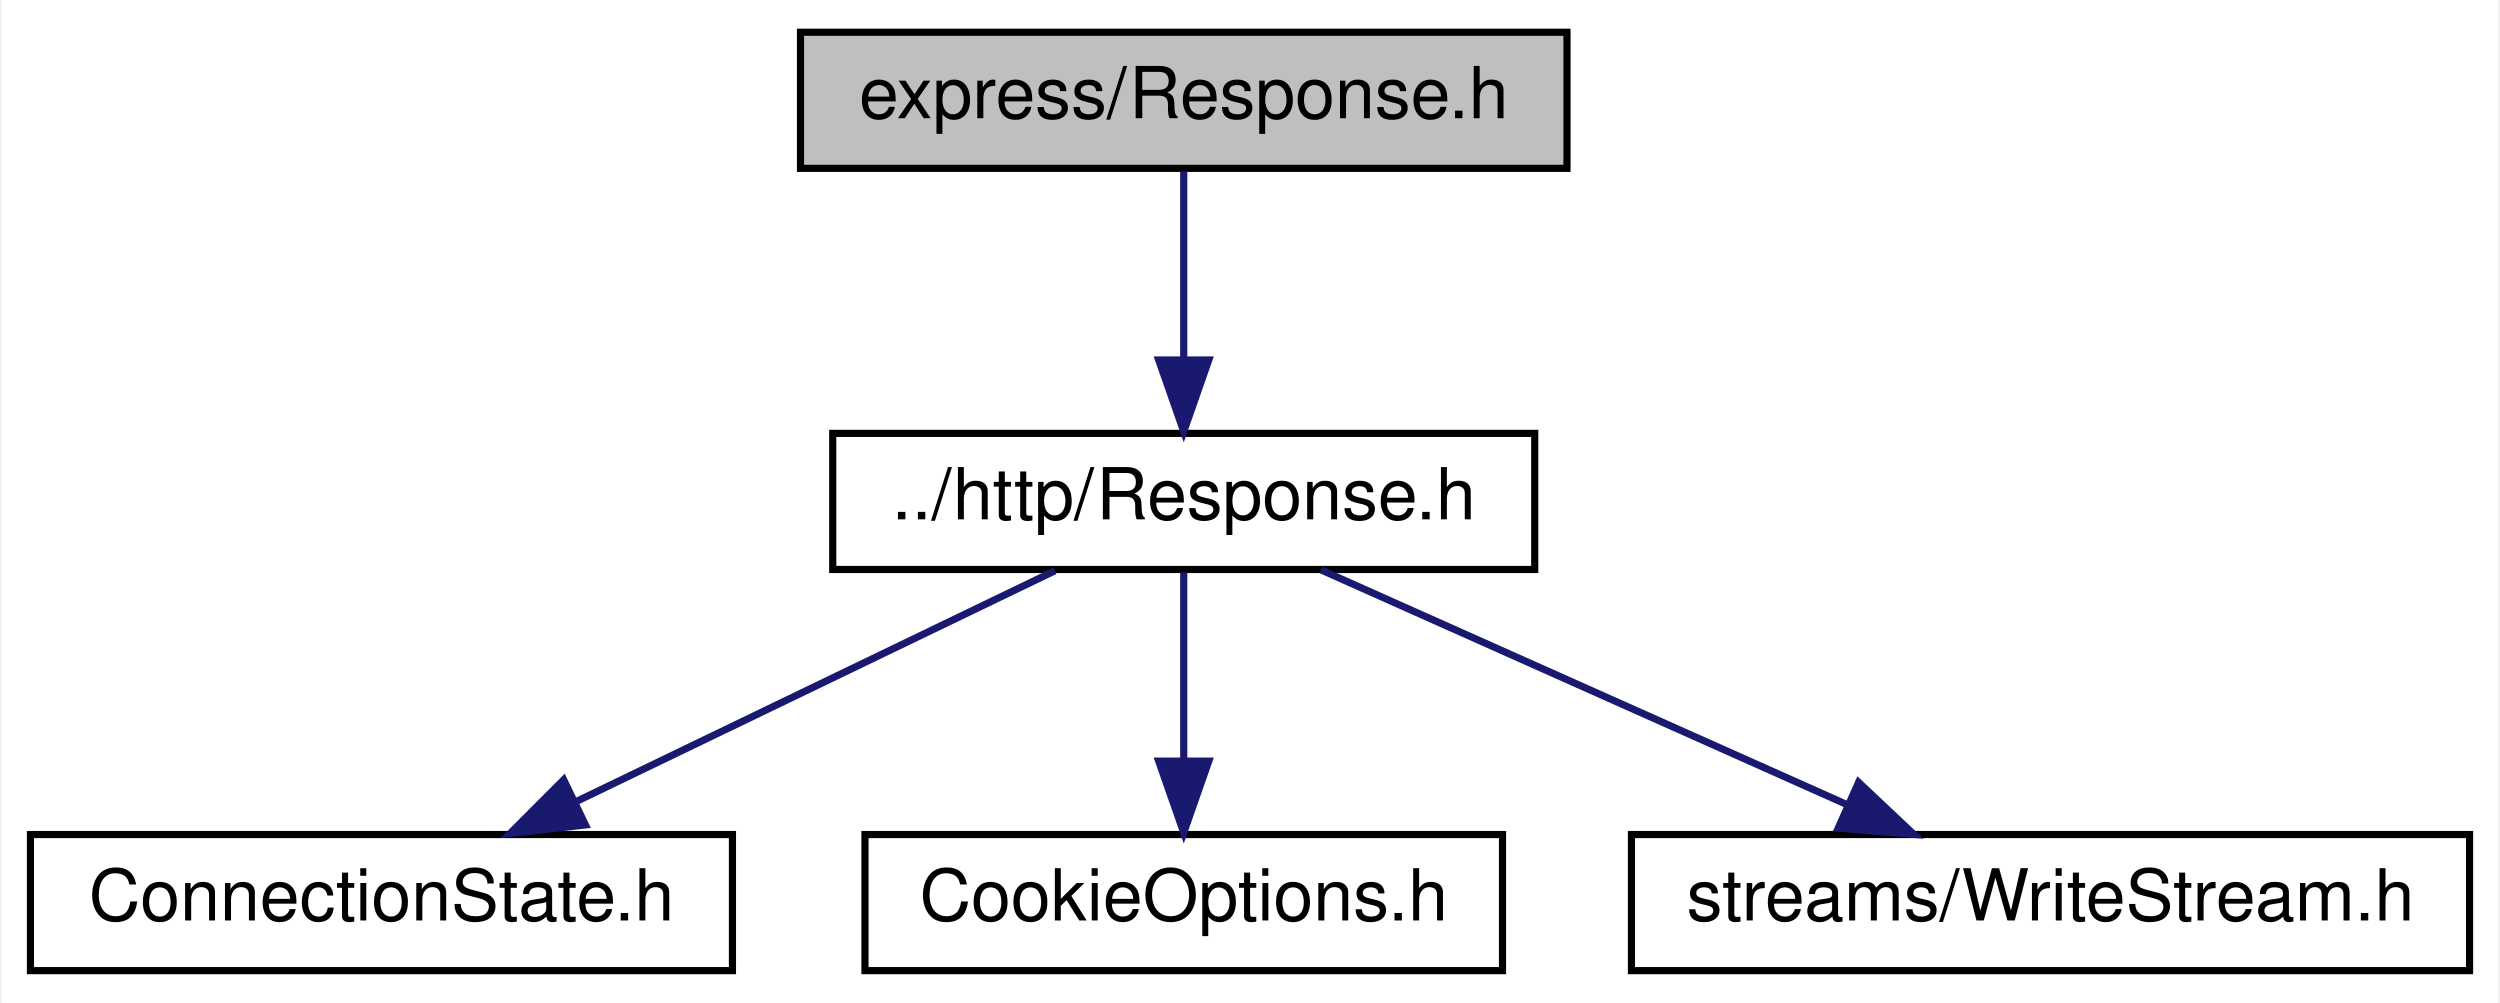
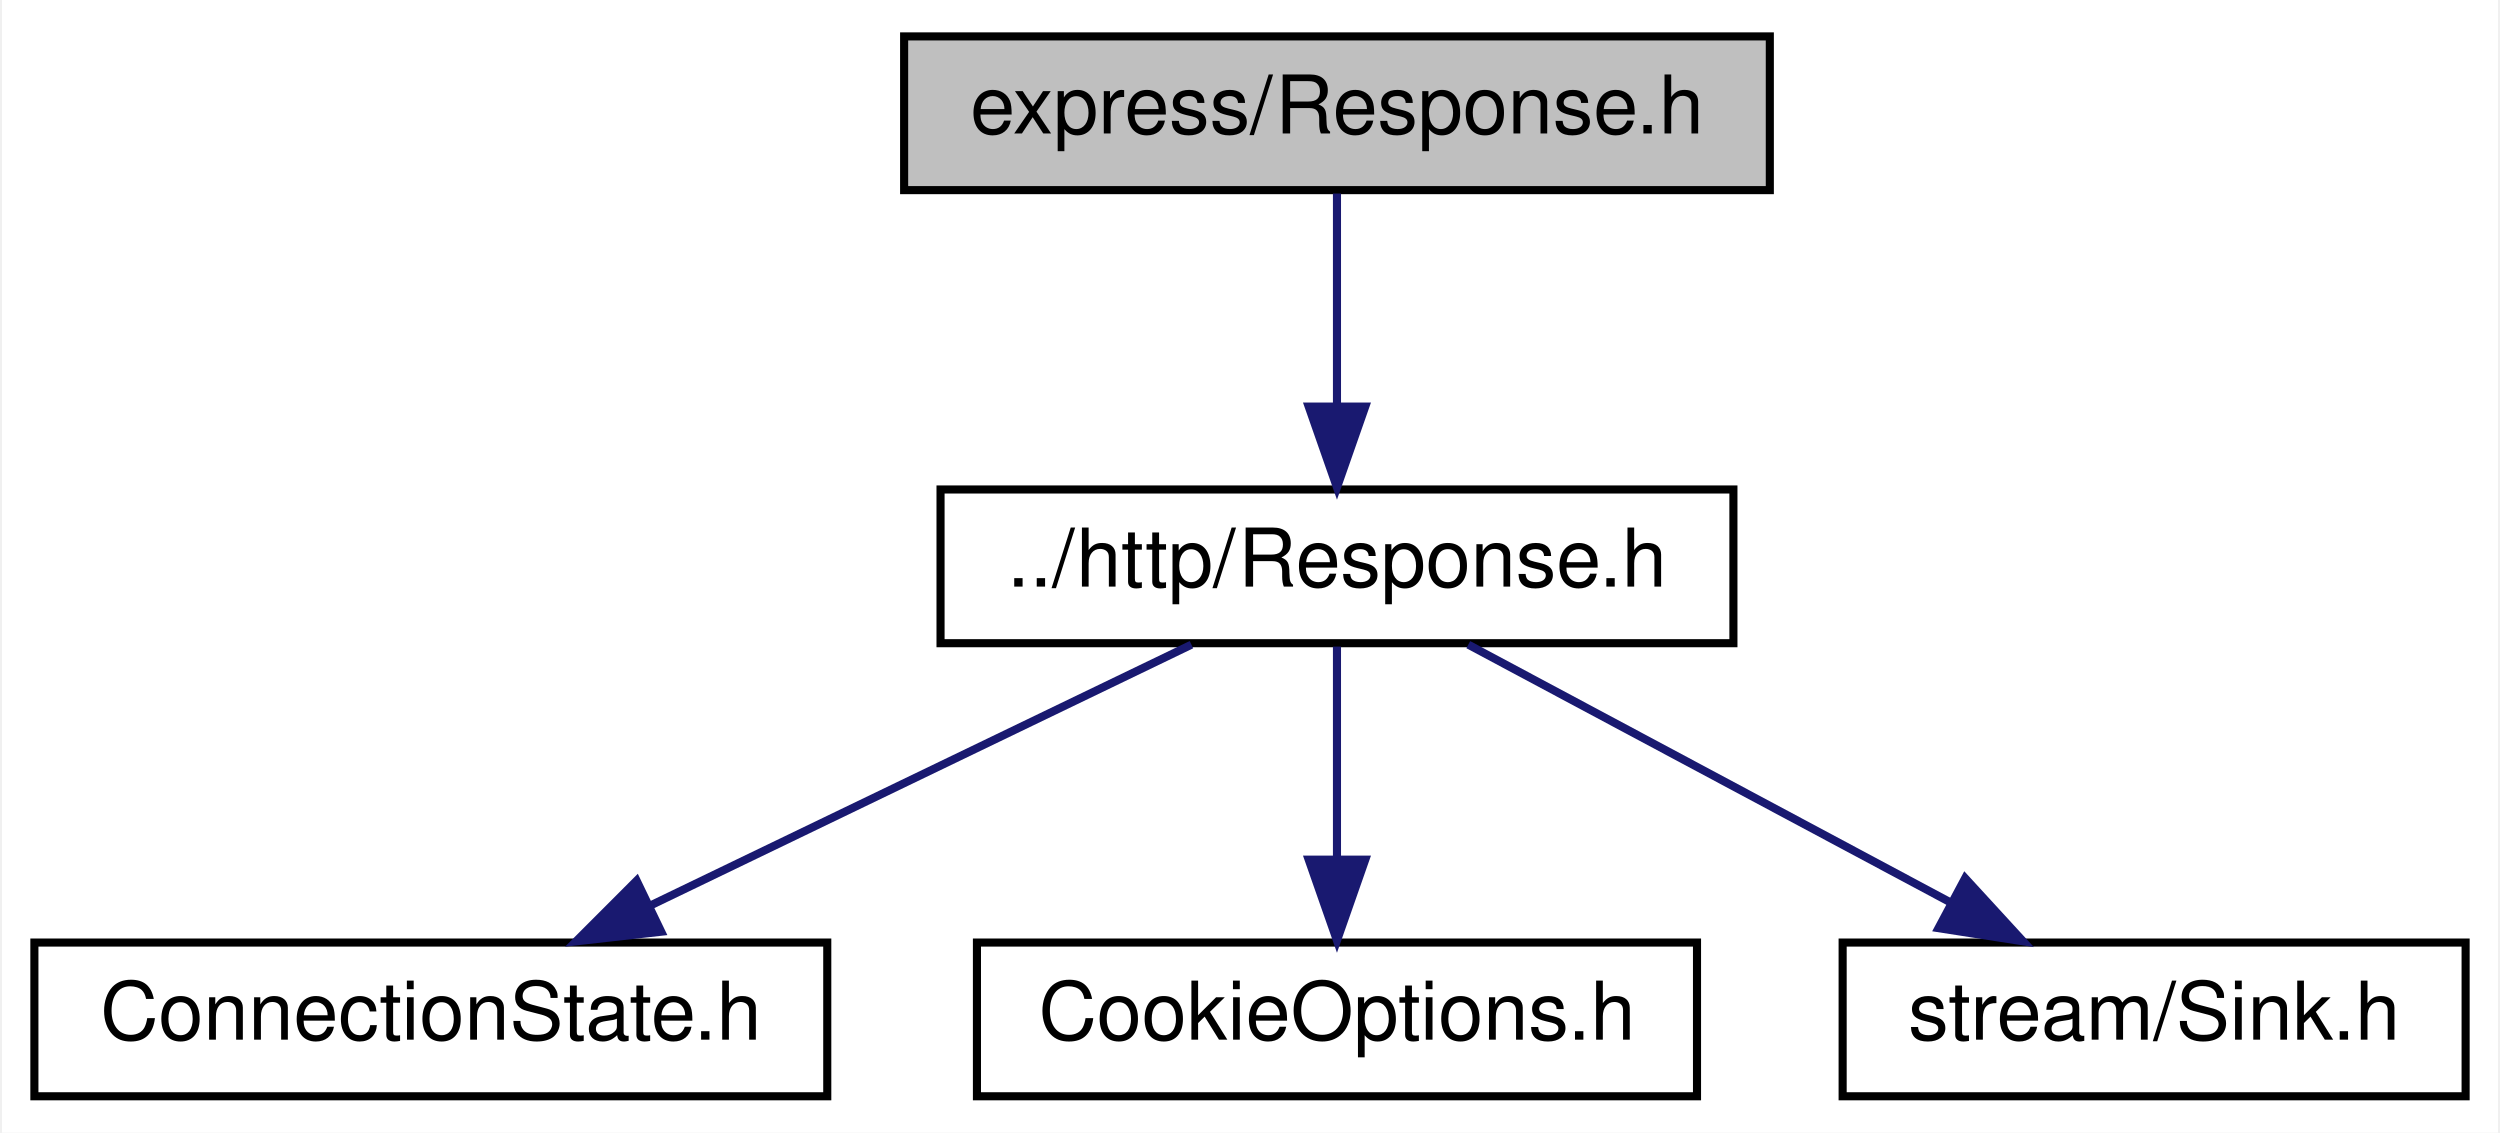
- <svg xmlns="http://www.w3.org/2000/svg" xmlns:xlink="http://www.w3.org/1999/xlink" width="349pt" height="140pt" viewBox="0.00 0.00 348.50 140.00">
+ <svg xmlns="http://www.w3.org/2000/svg" xmlns:xlink="http://www.w3.org/1999/xlink" width="309pt" height="140pt" viewBox="0.00 0.00 308.50 140.00">
  <g id="graph0" class="graph" transform="scale(1 1) rotate(0) translate(4 136)">
-     <polygon fill="white" stroke="transparent" points="-4,4 -4,-136 344.5,-136 344.5,4 -4,4" />
+     <polygon fill="white" stroke="transparent" points="-4,4 -4,-136 304.5,-136 304.5,4 -4,4" />
    <g id="node1" class="node">
      <g id="a_node1">
        <a xlink:title=" ">
          <polygon fill="#bfbfbf" stroke="black" points="107.5,-112.5 107.5,-131.5 214.5,-131.5 214.5,-112.5 107.5,-112.5" />
          <text text-anchor="middle" x="161" y="-119.5" font-family="Helvetica,sans-Serif" font-size="10.00">express/Response.h</text>
        </a>
      </g>
    </g>
    <g id="node2" class="node">
      <g id="a_node2">
        <a xlink:href="http_2_response_8h.html" target="_top" xlink:title=" ">
          <polygon fill="white" stroke="black" points="112,-56.5 112,-75.5 210,-75.5 210,-56.5 112,-56.5" />
          <text text-anchor="middle" x="161" y="-63.5" font-family="Helvetica,sans-Serif" font-size="10.00">../http/Response.h</text>
        </a>
      </g>
    </g>
    <g id="edge1" class="edge">
      <path fill="none" stroke="midnightblue" d="M161,-112.08C161,-105.01 161,-94.86 161,-85.99" />
      <polygon fill="midnightblue" stroke="midnightblue" points="164.5,-85.75 161,-75.75 157.5,-85.75 164.5,-85.75" />
    </g>
    <g id="node3" class="node">
      <g id="a_node3">
        <a xlink:href="_connection_state_8h.html" target="_top" xlink:title=" ">
          <polygon fill="white" stroke="black" points="0,-0.5 0,-19.5 98,-19.5 98,-0.5 0,-0.5" />
          <text text-anchor="middle" x="49" y="-7.5" font-family="Helvetica,sans-Serif" font-size="10.00">ConnectionState.h</text>
        </a>
      </g>
    </g>
    <g id="edge2" class="edge">
      <path fill="none" stroke="midnightblue" d="M143.01,-56.32C124.96,-47.62 96.95,-34.12 76.2,-24.11" />
      <polygon fill="midnightblue" stroke="midnightblue" points="77.48,-20.84 66.95,-19.65 74.44,-27.15 77.48,-20.84" />
    </g>
    <g id="node4" class="node">
      <g id="a_node4">
        <a xlink:href="_cookie_options_8h.html" target="_top" xlink:title=" ">
          <polygon fill="white" stroke="black" points="116.5,-0.5 116.5,-19.5 205.5,-19.5 205.5,-0.5 116.5,-0.5" />
          <text text-anchor="middle" x="161" y="-7.5" font-family="Helvetica,sans-Serif" font-size="10.00">CookieOptions.h</text>
        </a>
      </g>
    </g>
    <g id="edge3" class="edge">
      <path fill="none" stroke="midnightblue" d="M161,-56.08C161,-49.01 161,-38.86 161,-29.99" />
      <polygon fill="midnightblue" stroke="midnightblue" points="164.5,-29.75 161,-19.75 157.5,-29.75 164.5,-29.75" />
    </g>
    <g id="node5" class="node">
      <g id="a_node5">
-         <a xlink:href="_write_stream_8h.html" target="_top" xlink:title=" ">
-           <polygon fill="white" stroke="black" points="223.5,-0.5 223.5,-19.5 340.5,-19.5 340.5,-0.5 223.5,-0.5" />
-           <text text-anchor="middle" x="282" y="-7.5" font-family="Helvetica,sans-Serif" font-size="10.00">streams/WriteStream.h</text>
+         <a xlink:href="_sink_8h.html" target="_top" xlink:title=" ">
+           <polygon fill="white" stroke="black" points="223.5,-0.5 223.5,-19.5 300.5,-19.5 300.5,-0.5 223.5,-0.5" />
+           <text text-anchor="middle" x="262" y="-7.5" font-family="Helvetica,sans-Serif" font-size="10.00">stream/Sink.h</text>
        </a>
      </g>
    </g>
    <g id="edge4" class="edge">
-       <path fill="none" stroke="midnightblue" d="M180.17,-56.44C199.91,-47.64 230.89,-33.81 253.49,-23.72" />
-       <polygon fill="midnightblue" stroke="midnightblue" points="255.21,-26.79 262.92,-19.52 252.36,-20.4 255.21,-26.79" />
+       <path fill="none" stroke="midnightblue" d="M177.23,-56.32C193.35,-47.7 218.3,-34.36 236.96,-24.39" />
+       <polygon fill="midnightblue" stroke="midnightblue" points="238.64,-27.46 245.81,-19.65 235.34,-21.28 238.64,-27.46" />
    </g>
  </g>
</svg>
